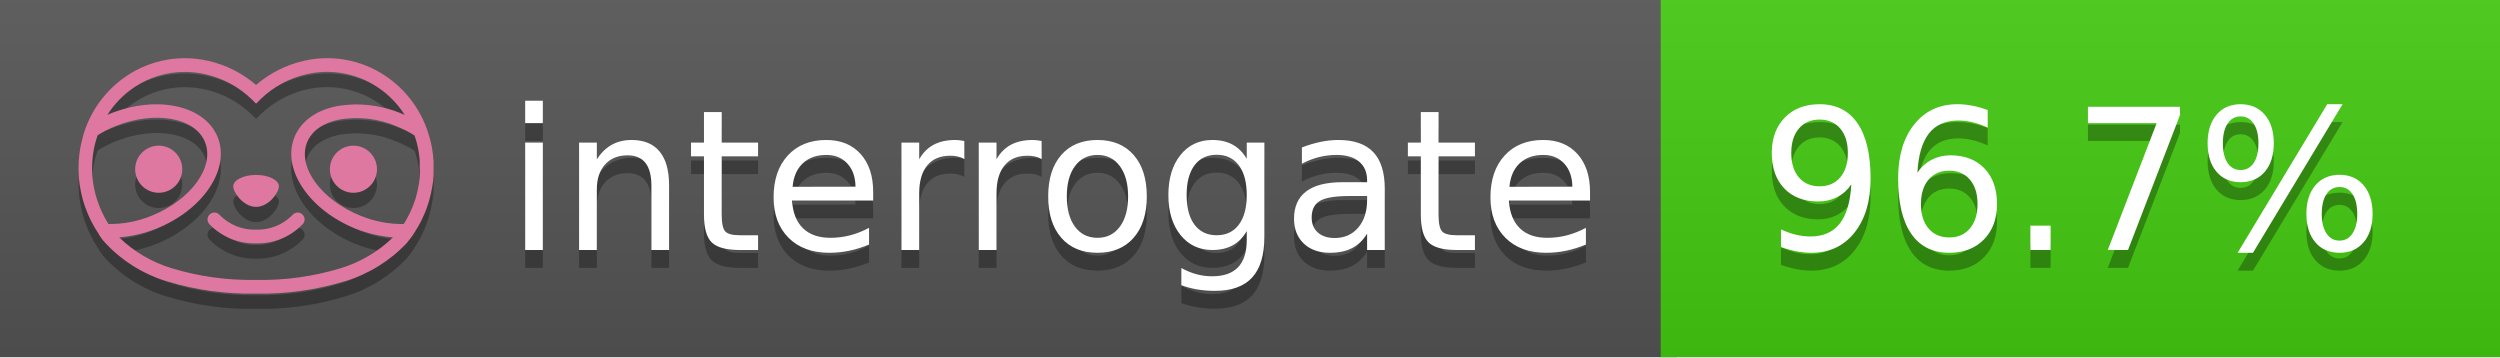
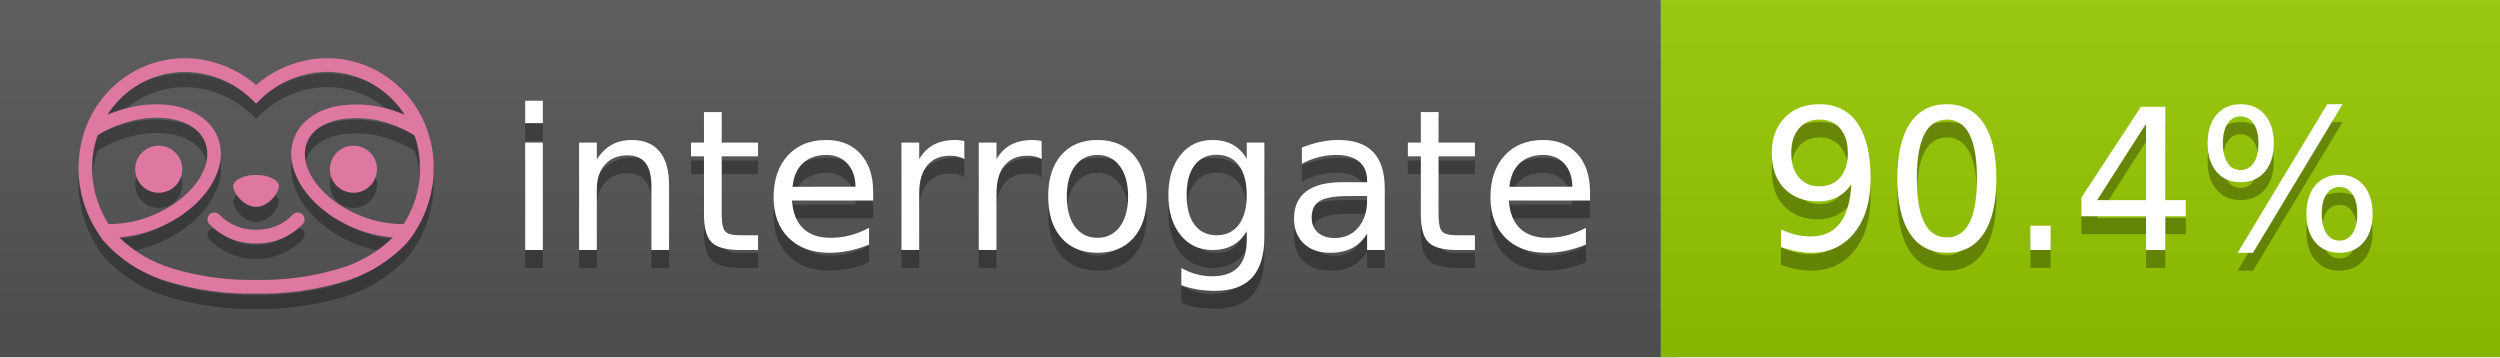
<svg xmlns="http://www.w3.org/2000/svg" width="140" height="20" viewBox="0 0 140 20" version="1.1" xml:space="preserve" style="fill-rule:evenodd;clip-rule:evenodd;stroke-linejoin:round;stroke-miterlimit:2;">
  <g transform="matrix(1,0,0,1,22,0)">
    <g id="backgrounds" transform="matrix(1.32789,0,0,1,-22.3892,0)">
      <rect x="0" y="0" width="71" height="20" style="fill:rgb(85,85,85);" />
    </g>
-     <rect x="71" y="0" width="47" height="20" data-interrogate="color" style="fill:#4c1" />
+     <rect x="71" y="0" width="47" height="20" data-interrogate="color" style="fill:#97CA00" />
    <g transform="matrix(1.19746,0,0,1,-22.3744,-4.85723e-16)">
      <rect x="0" y="0" width="118" height="20" style="fill:url(#_Linear1);" />
    </g>
  </g>
  <g fill="#fff" text-anchor="middle" font-family="DejaVu Sans,Verdana,Geneva,sans-serif" font-size="110">
    <text x="590" y="150" fill="#010101" fill-opacity=".3" transform="scale(.1)" textLength="610">interrogate</text>
    <text x="590" y="140" transform="scale(.1)" textLength="610">interrogate</text>
-     <text x="1160" y="150" fill="#010101" fill-opacity=".3" transform="scale(.1)" textLength="370" data-interrogate="result">96.7%</text>
-     <text x="1160" y="140" transform="scale(.1)" textLength="370" data-interrogate="result">96.7%</text>
+     <text x="1160" y="150" fill="#010101" fill-opacity=".3" transform="scale(.1)" textLength="370" data-interrogate="result">90.4%</text>
+     <text x="1160" y="140" transform="scale(.1)" textLength="370" data-interrogate="result">90.4%</text>
  </g>
  <g id="logo-shadow" transform="matrix(0.854876,0,0,0.854876,-6.73514,1.732)">
    <g transform="matrix(0.299012,0,0,0.299012,9.70229,-6.68582)">
      <path d="M50,64.25C52.76,64.25 55,61.13 55,59.75C55,58.37 52.76,57.25 50,57.25C47.24,57.25 45,58.37 45,59.75C45,61.13 47.24,64.25 50,64.25Z" style="fill:rgb(1,1,1);fill-opacity:0.3;fill-rule:nonzero;" />
    </g>
    <g transform="matrix(0.299012,0,0,0.299012,9.70229,-6.68582)">
      <path d="M88,49.05C86.506,43.475 83.018,38.638 78.2,35.46C72.969,32.002 66.539,30.844 60.43,32.26C56.576,33.145 52.995,34.958 50,37.54C46.998,34.958 43.411,33.149 39.55,32.27C33.441,30.853 27.011,32.011 21.78,35.47C16.97,38.652 13.489,43.489 12,49.06L12,49.13C11.82,49.79 11.66,50.46 11.53,51.13C11.146,53.207 11.021,55.323 11.16,57.43C11.16,58.03 11.26,58.63 11.34,59.23C11.34,59.51 11.43,59.79 11.48,60.07C11.53,60.35 11.58,60.68 11.64,60.98C11.7,61.28 11.8,61.69 11.89,62.05C11.98,62.41 11.99,62.47 12.05,62.68C12.16,63.07 12.28,63.46 12.41,63.84L12.58,64.34C12.72,64.74 12.88,65.14 13.04,65.53L13.23,65.98C13.403,66.373 13.583,66.767 13.77,67.16L13.99,67.59C14.19,67.97 14.39,68.35 14.61,68.73L14.87,69.15C15.1,69.52 15.33,69.89 15.58,70.26L15.58,70.32L15.99,70.93C16.14,71.14 16.29,71.36 16.45,71.57C20.206,75.83 25.086,78.95 30.53,80.57C36.839,82.48 43.41,83.385 50,83.25C56.599,83.374 63.177,82.456 69.49,80.53C74.644,78.978 79.303,76.102 83,72.19C83.34,71.78 83.65,71.35 84,70.92L84.18,70.66L84.33,70.44L84.41,70.32C84.55,70.12 84.67,69.9 84.81,69.7C85.07,69.3 85.32,68.89 85.55,68.48C85.78,68.07 86.02,67.65 86.23,67.22C86.31,67.05 86.39,66.88 86.47,66.7C86.67,66.28 86.85,65.87 87.03,65.44L87.23,64.92C87.397,64.487 87.55,64.05 87.69,63.61L87.85,63.09C87.98,62.64 88.1,62.19 88.21,61.74C88.21,61.57 88.3,61.39 88.33,61.22C88.43,60.75 88.52,60.22 88.6,59.79C88.6,59.64 88.66,59.49 88.68,59.33C88.77,58.71 88.84,58.08 88.88,57.45L88.88,54.17C88.817,53.164 88.693,52.162 88.51,51.17C88.38,50.5 88.23,49.84 88.05,49.17L88,49.05ZM85.89,56.44L85.89,57.23C85.89,57.78 85.79,58.32 85.72,58.86C85.72,59.01 85.72,59.15 85.65,59.3C85.59,59.7 85.51,60.11 85.43,60.51L85.32,60.99C85.23,61.38 85.12,61.77 85.01,62.16C85.01,62.31 84.93,62.46 84.88,62.6C84.74,63.04 84.59,63.47 84.42,63.9L84.27,64.28C84.1,64.71 83.91,65.14 83.71,65.56C83.51,65.98 83.43,66.12 83.28,66.4L83.01,66.91C82.83,67.223 82.643,67.537 82.45,67.85L82.35,68.01C79.121,68.047 75.918,67.434 72.93,66.21C64.27,62.74 59,55.52 61.18,50.11C62.18,47.6 64.7,45.82 68.26,45.11C72.489,44.395 76.835,44.908 80.78,46.59C82.141,47.144 83.453,47.813 84.7,48.59C84.76,48.76 84.82,48.93 84.88,49.1C84.94,49.27 85.05,49.63 85.12,49.9C85.28,50.5 85.44,51.1 85.55,51.73C85.691,52.507 85.792,53.292 85.85,54.08L85.85,55.89C85.85,56.12 85.91,56.25 85.91,56.45L85.89,56.44ZM17.66,68C16.668,66.435 15.869,64.756 15.28,63L15.17,62.68C15.06,62.35 14.96,62.01 14.87,61.68C14.823,61.493 14.777,61.31 14.73,61.13C14.66,60.84 14.59,60.55 14.53,60.27C14.47,59.99 14.43,59.72 14.38,59.44C14.33,59.16 14.3,59 14.27,58.78C14.2,58.27 14.15,57.78 14.11,57.23L14.11,57.03C14.008,55.236 14.122,53.437 14.45,51.67C14.56,51.06 14.71,50.46 14.88,49.87C14.96,49.59 15.04,49.32 15.13,49.05C15.22,48.78 15.24,48.72 15.3,48.55C16.548,47.774 17.859,47.105 19.22,46.55C27.86,43.09 36.65,44.67 38.82,50.08C40.99,55.49 35.73,62.74 27.09,66.2C24.101,67.431 20.893,68.043 17.66,68ZM68.57,77.68C62.554,79.508 56.287,80.376 50,80.25C43.737,80.37 37.495,79.506 31.5,77.69C27.185,76.38 23.243,74.062 20,70.93C22.815,70.706 25.58,70.055 28.2,69C38.37,64.92 44.39,56 41.6,49C38.81,42 28.27,39.72 18.1,43.8L17.43,44.09C18.973,41.648 21.019,39.561 23.43,37.97C26.671,35.824 30.473,34.68 34.36,34.68C35.884,34.681 37.404,34.852 38.89,35.19C42.694,36.049 46.191,37.935 49,40.64L50,41.64L51,40.64C53.797,37.937 57.279,36.049 61.07,35.18C66.402,33.947 72.014,34.968 76.57,38C78.98,39.588 81.026,41.671 82.57,44.11L81.9,43.82C77.409,41.921 72.464,41.355 67.66,42.19C63.08,43.12 59.79,45.54 58.39,49.02C55.6,55.97 61.62,64.94 71.79,69.02C74.414,70.07 77.182,70.714 80,70.93C76.776,74.05 72.859,76.363 68.57,77.68Z" style="fill:rgb(1,1,1);fill-opacity:0.3;fill-rule:nonzero;" />
    </g>
    <g transform="matrix(0.299012,0,0,0.299012,9.70229,-6.68582)">
      <circle cx="71.33" cy="56" r="5.16" style="fill:rgb(1,1,1);fill-opacity:0.3;" />
    </g>
    <g transform="matrix(0.299012,0,0,0.299012,9.70229,-6.68582)">
      <circle cx="28.67" cy="56" r="5.16" style="fill:rgb(1,1,1);fill-opacity:0.3;" />
    </g>
    <g transform="matrix(0.299012,0,0,0.299012,9.70229,-6.68582)">
      <path d="M58,66C55.912,68.161 53.003,69.339 50,69.24C46.997,69.339 44.088,68.161 42,66C41.714,65.677 41.302,65.491 40.87,65.491C40.042,65.491 39.361,66.172 39.361,67C39.361,67.368 39.496,67.724 39.74,68C42.403,70.804 46.134,72.35 50,72.25C53.862,72.347 57.59,70.802 60.25,68C60.495,67.725 60.63,67.369 60.63,67C60.63,66.174 59.951,65.495 59.125,65.495C58.695,65.495 58.285,65.679 58,66Z" style="fill:rgb(1,1,1);fill-opacity:0.3;fill-rule:nonzero;" />
    </g>
  </g>
  <g id="logo-pink" transform="matrix(0.854876,0,0,0.854876,-6.73514,0.877124)">
    <g transform="matrix(0.299012,0,0,0.299012,9.70229,-6.68582)">
      <path d="M50,64.25C52.76,64.25 55,61.13 55,59.75C55,58.37 52.76,57.25 50,57.25C47.24,57.25 45,58.37 45,59.75C45,61.13 47.24,64.25 50,64.25Z" style="fill:rgb(222,120,160);fill-rule:nonzero;" />
    </g>
    <g transform="matrix(0.299012,0,0,0.299012,9.70229,-6.68582)">
      <path d="M88,49.05C86.506,43.475 83.018,38.638 78.2,35.46C72.969,32.002 66.539,30.844 60.43,32.26C56.576,33.145 52.995,34.958 50,37.54C46.998,34.958 43.411,33.149 39.55,32.27C33.441,30.853 27.011,32.011 21.78,35.47C16.97,38.652 13.489,43.489 12,49.06L12,49.13C11.82,49.79 11.66,50.46 11.53,51.13C11.146,53.207 11.021,55.323 11.16,57.43C11.16,58.03 11.26,58.63 11.34,59.23C11.34,59.51 11.43,59.79 11.48,60.07C11.53,60.35 11.58,60.68 11.64,60.98C11.7,61.28 11.8,61.69 11.89,62.05C11.98,62.41 11.99,62.47 12.05,62.68C12.16,63.07 12.28,63.46 12.41,63.84L12.58,64.34C12.72,64.74 12.88,65.14 13.04,65.53L13.23,65.98C13.403,66.373 13.583,66.767 13.77,67.16L13.99,67.59C14.19,67.97 14.39,68.35 14.61,68.73L14.87,69.15C15.1,69.52 15.33,69.89 15.58,70.26L15.58,70.32L15.99,70.93C16.14,71.14 16.29,71.36 16.45,71.57C20.206,75.83 25.086,78.95 30.53,80.57C36.839,82.48 43.41,83.385 50,83.25C56.599,83.374 63.177,82.456 69.49,80.53C74.644,78.978 79.303,76.102 83,72.19C83.34,71.78 83.65,71.35 84,70.92L84.18,70.66L84.33,70.44L84.41,70.32C84.55,70.12 84.67,69.9 84.81,69.7C85.07,69.3 85.32,68.89 85.55,68.48C85.78,68.07 86.02,67.65 86.23,67.22C86.31,67.05 86.39,66.88 86.47,66.7C86.67,66.28 86.85,65.87 87.03,65.44L87.23,64.92C87.397,64.487 87.55,64.05 87.69,63.61L87.85,63.09C87.98,62.64 88.1,62.19 88.21,61.74C88.21,61.57 88.3,61.39 88.33,61.22C88.43,60.75 88.52,60.22 88.6,59.79C88.6,59.64 88.66,59.49 88.68,59.33C88.77,58.71 88.84,58.08 88.88,57.45L88.88,54.17C88.817,53.164 88.693,52.162 88.51,51.17C88.38,50.5 88.23,49.84 88.05,49.17L88,49.05ZM85.89,56.44L85.89,57.23C85.89,57.78 85.79,58.32 85.72,58.86C85.72,59.01 85.72,59.15 85.65,59.3C85.59,59.7 85.51,60.11 85.43,60.51L85.32,60.99C85.23,61.38 85.12,61.77 85.01,62.16C85.01,62.31 84.93,62.46 84.88,62.6C84.74,63.04 84.59,63.47 84.42,63.9L84.27,64.28C84.1,64.71 83.91,65.14 83.71,65.56C83.51,65.98 83.43,66.12 83.28,66.4L83.01,66.91C82.83,67.223 82.643,67.537 82.45,67.85L82.35,68.01C79.121,68.047 75.918,67.434 72.93,66.21C64.27,62.74 59,55.52 61.18,50.11C62.18,47.6 64.7,45.82 68.26,45.11C72.489,44.395 76.835,44.908 80.78,46.59C82.141,47.144 83.453,47.813 84.7,48.59C84.76,48.76 84.82,48.93 84.88,49.1C84.94,49.27 85.05,49.63 85.12,49.9C85.28,50.5 85.44,51.1 85.55,51.73C85.691,52.507 85.792,53.292 85.85,54.08L85.85,55.89C85.85,56.12 85.91,56.25 85.91,56.45L85.89,56.44ZM17.66,68C16.668,66.435 15.869,64.756 15.28,63L15.17,62.68C15.06,62.35 14.96,62.01 14.87,61.68C14.823,61.493 14.777,61.31 14.73,61.13C14.66,60.84 14.59,60.55 14.53,60.27C14.47,59.99 14.43,59.72 14.38,59.44C14.33,59.16 14.3,59 14.27,58.78C14.2,58.27 14.15,57.78 14.11,57.23L14.11,57.03C14.008,55.236 14.122,53.437 14.45,51.67C14.56,51.06 14.71,50.46 14.88,49.87C14.96,49.59 15.04,49.32 15.13,49.05C15.22,48.78 15.24,48.72 15.3,48.55C16.548,47.774 17.859,47.105 19.22,46.55C27.86,43.09 36.65,44.67 38.82,50.08C40.99,55.49 35.73,62.74 27.09,66.2C24.101,67.431 20.893,68.043 17.66,68ZM68.57,77.68C62.554,79.508 56.287,80.376 50,80.25C43.737,80.37 37.495,79.506 31.5,77.69C27.185,76.38 23.243,74.062 20,70.93C22.815,70.706 25.58,70.055 28.2,69C38.37,64.92 44.39,56 41.6,49C38.81,42 28.27,39.72 18.1,43.8L17.43,44.09C18.973,41.648 21.019,39.561 23.43,37.97C26.671,35.824 30.473,34.68 34.36,34.68C35.884,34.681 37.404,34.852 38.89,35.19C42.694,36.049 46.191,37.935 49,40.64L50,41.64L51,40.64C53.797,37.937 57.279,36.049 61.07,35.18C66.402,33.947 72.014,34.968 76.57,38C78.98,39.588 81.026,41.671 82.57,44.11L81.9,43.82C77.409,41.921 72.464,41.355 67.66,42.19C63.08,43.12 59.79,45.54 58.39,49.02C55.6,55.97 61.62,64.94 71.79,69.02C74.414,70.07 77.182,70.714 80,70.93C76.776,74.05 72.859,76.363 68.57,77.68Z" style="fill:rgb(222,120,160);fill-rule:nonzero;" />
    </g>
    <g transform="matrix(0.299012,0,0,0.299012,9.70229,-6.68582)">
      <circle cx="71.33" cy="56" r="5.16" style="fill:rgb(222,120,160);" />
    </g>
    <g transform="matrix(0.299012,0,0,0.299012,9.70229,-6.68582)">
      <circle cx="28.67" cy="56" r="5.16" style="fill:rgb(222,120,160);" />
    </g>
    <g transform="matrix(0.299012,0,0,0.299012,9.70229,-6.68582)">
      <path d="M58,66C55.912,68.161 53.003,69.339 50,69.24C46.997,69.339 44.088,68.161 42,66C41.714,65.677 41.302,65.491 40.87,65.491C40.042,65.491 39.361,66.172 39.361,67C39.361,67.368 39.496,67.724 39.74,68C42.403,70.804 46.134,72.35 50,72.25C53.862,72.347 57.59,70.802 60.25,68C60.495,67.725 60.63,67.369 60.63,67C60.63,66.174 59.951,65.495 59.125,65.495C58.695,65.495 58.285,65.679 58,66Z" style="fill:rgb(222,120,160);fill-rule:nonzero;" />
    </g>
  </g>
  <defs>
    <linearGradient id="_Linear1" x1="0" y1="0" x2="1" y2="0" gradientUnits="userSpaceOnUse" gradientTransform="matrix(1.22465e-15,20,-20,1.22465e-15,0,0)">
      <stop offset="0" style="stop-color:rgb(187,187,187);stop-opacity:0.1" />
      <stop offset="1" style="stop-color:black;stop-opacity:0.1" />
    </linearGradient>
  </defs>
</svg>
